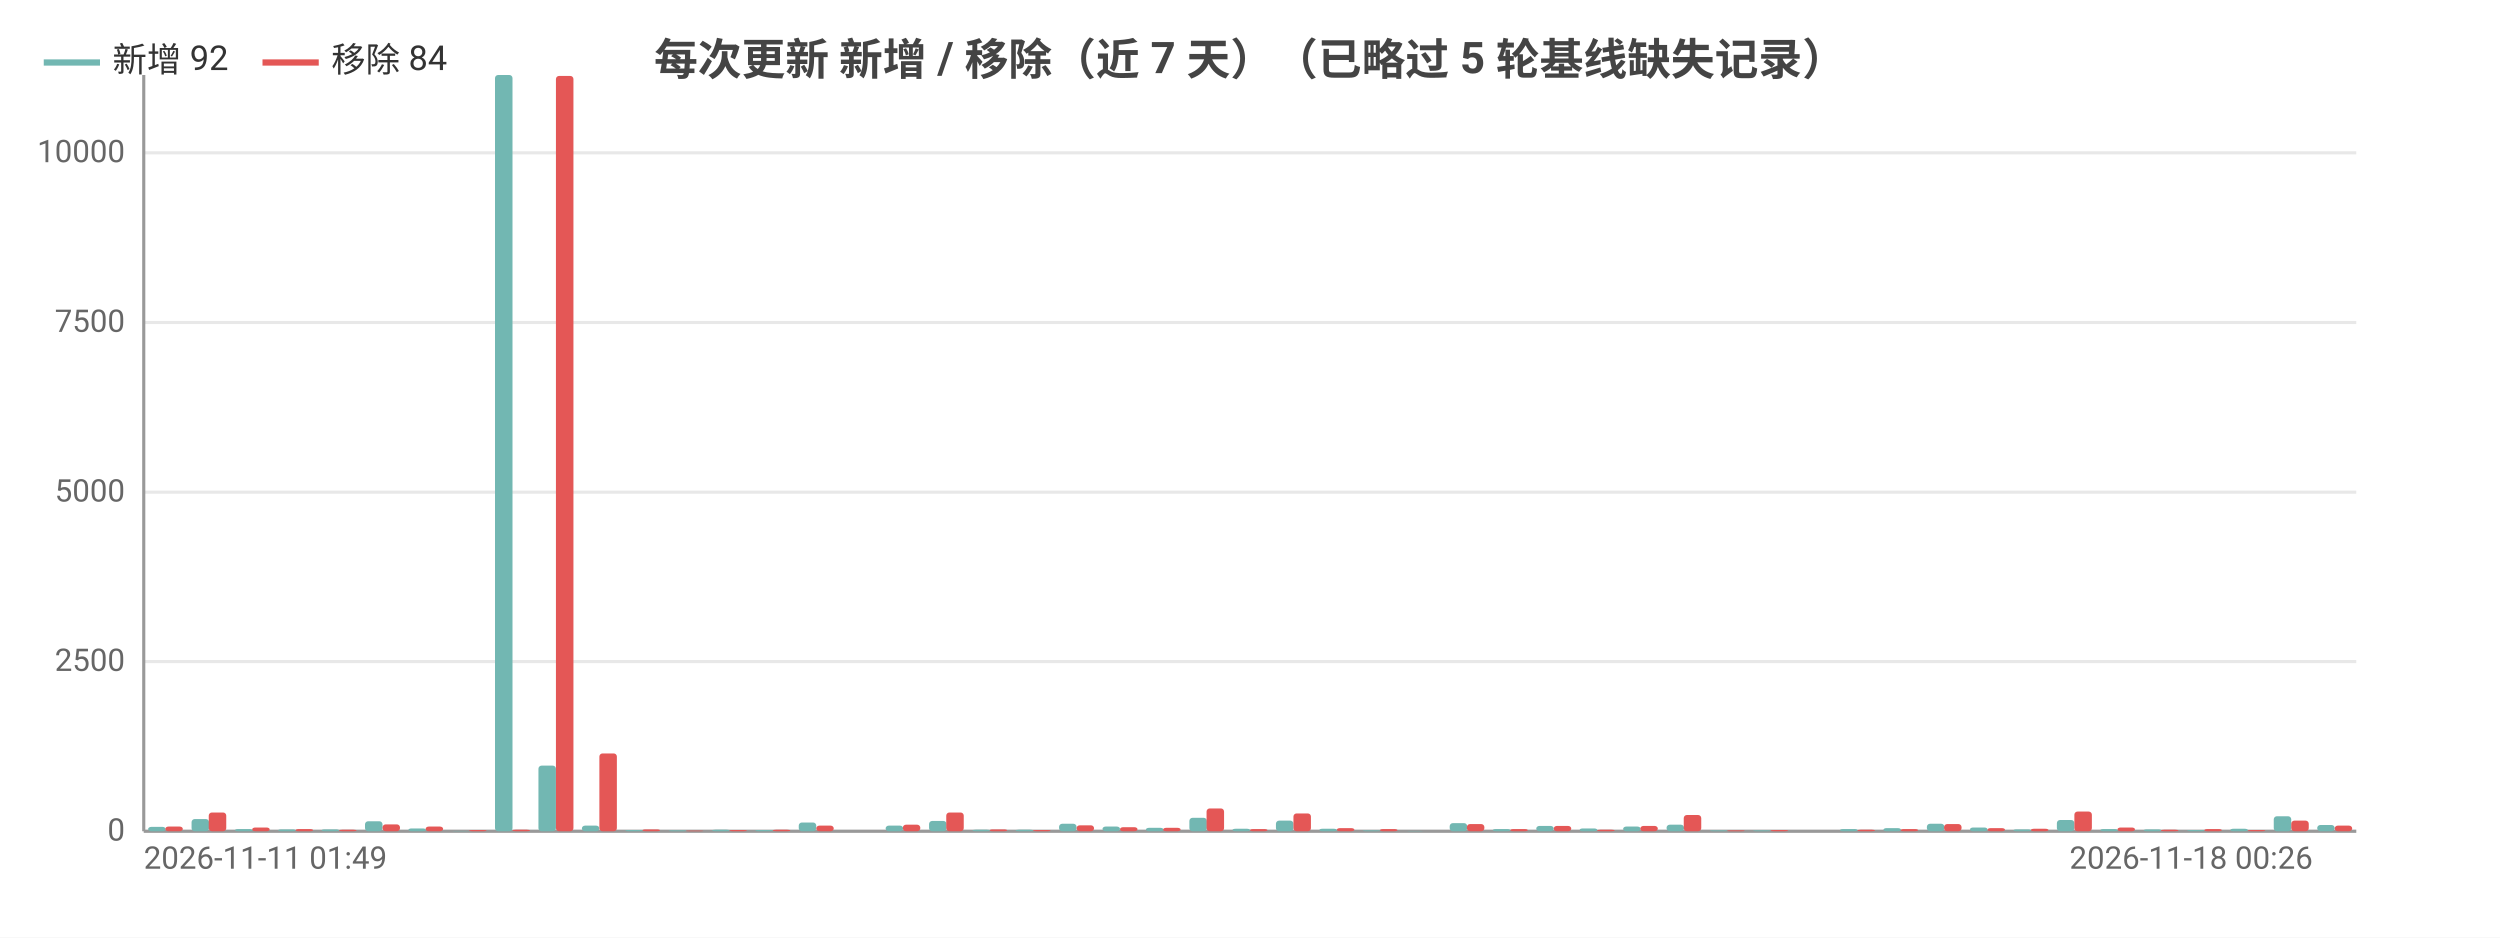
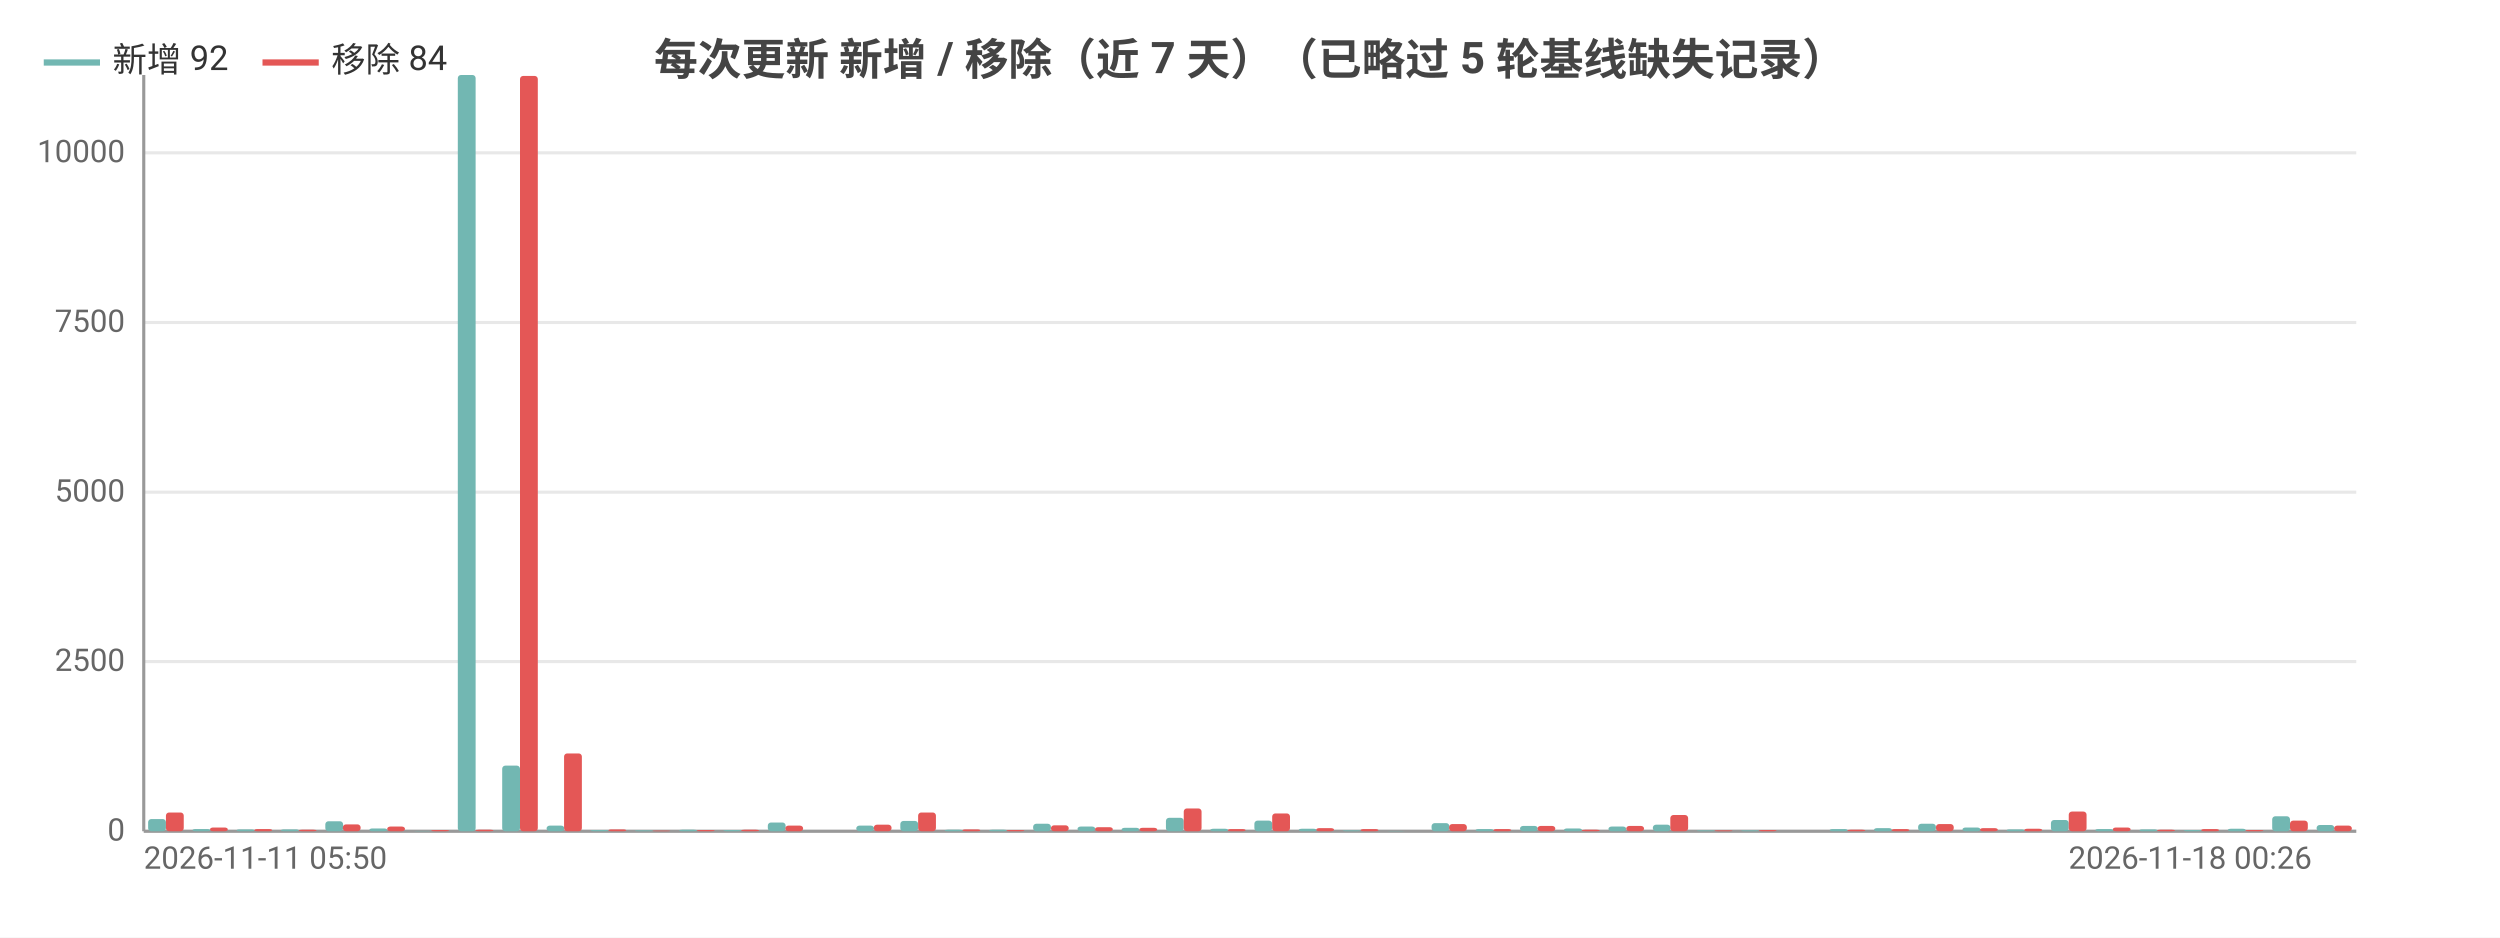
<svg xmlns="http://www.w3.org/2000/svg" width="800" height="300" viewBox="0 0 800 300">
  <rect width="800" height="300" fill="#ffffff" />
  <style>text{font-family:system-ui,-apple-system,'Segoe UI',Roboto,'PingFang SC','Microsoft YaHei','Noto Sans CJK SC',sans-serif}.g{stroke:#e8e8e8;stroke-width:1}.a{stroke:#999;stroke-width:1}.t{font-size:10px;fill:#666}.m{font-size:10px;text-anchor:middle;fill:#666}.e{font-size:10px;text-anchor:end;fill:#666}.l{font-size:11px;fill:#333}.tt{font-size:14px;font-weight:600;text-anchor:middle;fill:#444}.em{font-size:13px;text-anchor:middle;fill:#999}</style>
  <text class="tt" x="400.0" y="24">每次更新 新增 / 移除（近 7 天）（已略过 5 轮基线缺失记录）</text>
  <line class="g" x1="46" y1="266" x2="754" y2="266" />
  <text class="e" x="40" y="269">0</text>
  <line class="g" x1="46" y1="211.7" x2="754" y2="211.7" />
  <text class="e" x="40" y="214.7">2500</text>
  <line class="g" x1="46" y1="157.5" x2="754" y2="157.5" />
  <text class="e" x="40" y="160.5">5000</text>
  <line class="g" x1="46" y1="103.2" x2="754" y2="103.2" />
  <text class="e" x="40" y="106.2">7500</text>
  <line class="g" x1="46" y1="48.9" x2="754" y2="48.9" />
  <text class="e" x="40" y="51.9">10000</text>
  <line class="a" x1="46" y1="24" x2="46" y2="266" />
  <line class="a" x1="46" y1="266" x2="754" y2="266" />
-   <rect x="47.4" y="264.6" width="5.6" height="1.4" fill="#72b7b2" rx="1" />
-   <rect x="52.9" y="264.5" width="5.6" height="1.5" fill="#e45756" rx="1" />
-   <rect x="61.3" y="262.1" width="5.6" height="3.9" fill="#72b7b2" rx="1" />
-   <rect x="66.8" y="260.0" width="5.6" height="6.0" fill="#e45756" rx="1" />
-   <rect x="75.2" y="265.3" width="5.6" height="0.7" fill="#72b7b2" rx="1" />
-   <rect x="80.7" y="264.8" width="5.6" height="1.2" fill="#e45756" rx="1" />
-   <rect x="89.0" y="265.4" width="5.6" height="0.6" fill="#72b7b2" rx="1" />
-   <rect x="94.6" y="265.3" width="5.6" height="0.7" fill="#e45756" rx="1" />
-   <rect x="102.9" y="265.4" width="5.6" height="0.6" fill="#72b7b2" rx="1" />
-   <rect x="108.5" y="265.5" width="5.6" height="0.5" fill="#e45756" rx="1" />
-   <rect x="116.8" y="262.8" width="5.6" height="3.2" fill="#72b7b2" rx="1" />
-   <rect x="122.4" y="263.8" width="5.6" height="2.2" fill="#e45756" rx="1" />
-   <rect x="130.7" y="265.1" width="5.6" height="0.9" fill="#72b7b2" rx="1" />
-   <rect x="136.2" y="264.5" width="5.6" height="1.5" fill="#e45756" rx="1" />
-   <rect x="144.6" y="265.9" width="5.6" height="0.1" fill="#72b7b2" rx="1" />
-   <rect x="150.1" y="265.6" width="5.6" height="0.4" fill="#e45756" rx="1" />
-   <rect x="158.4" y="24" width="5.6" height="242" fill="#72b7b2" rx="1" />
-   <rect x="164" y="265.5" width="5.6" height="0.5" fill="#e45756" rx="1" />
-   <rect x="172.3" y="245.0" width="5.6" height="21.0" fill="#72b7b2" rx="1" />
-   <rect x="177.9" y="24.3" width="5.6" height="241.7" fill="#e45756" rx="1" />
-   <rect x="186.2" y="264.2" width="5.6" height="1.8" fill="#72b7b2" rx="1" />
-   <rect x="191.8" y="241.1" width="5.6" height="24.9" fill="#e45756" rx="1" />
-   <rect x="200.1" y="265.6" width="5.6" height="0.4" fill="#72b7b2" rx="1" />
-   <rect x="205.6" y="265.4" width="5.6" height="0.6" fill="#e45756" rx="1" />
-   <rect x="214.0" y="265.7" width="5.6" height="0.3" fill="#72b7b2" rx="1" />
-   <rect x="219.5" y="265.8" width="5.6" height="0.2" fill="#e45756" rx="1" />
-   <rect x="227.9" y="265.5" width="5.6" height="0.5" fill="#72b7b2" rx="1" />
-   <rect x="233.4" y="265.6" width="5.6" height="0.4" fill="#e45756" rx="1" />
-   <rect x="241.7" y="265.6" width="5.6" height="0.4" fill="#72b7b2" rx="1" />
-   <rect x="247.3" y="265.5" width="5.6" height="0.5" fill="#e45756" rx="1" />
-   <rect x="255.6" y="263.2" width="5.6" height="2.8" fill="#72b7b2" rx="1" />
-   <rect x="261.2" y="264.2" width="5.6" height="1.8" fill="#e45756" rx="1" />
-   <rect x="269.5" y="266.0" width="5.6" height="0.0" fill="#72b7b2" rx="1" />
-   <rect x="275.1" y="266.0" width="5.6" height="0.0" fill="#e45756" rx="1" />
-   <rect x="283.4" y="264.2" width="5.6" height="1.8" fill="#72b7b2" rx="1" />
-   <rect x="288.9" y="263.9" width="5.6" height="2.1" fill="#e45756" rx="1" />
-   <rect x="297.3" y="262.7" width="5.6" height="3.3" fill="#72b7b2" rx="1" />
-   <rect x="302.8" y="260.0" width="5.6" height="6.0" fill="#e45756" rx="1" />
-   <rect x="311.2" y="265.5" width="5.6" height="0.5" fill="#72b7b2" rx="1" />
-   <rect x="316.7" y="265.4" width="5.6" height="0.6" fill="#e45756" rx="1" />
-   <rect x="325.0" y="265.5" width="5.6" height="0.5" fill="#72b7b2" rx="1" />
-   <rect x="330.6" y="265.6" width="5.6" height="0.4" fill="#e45756" rx="1" />
-   <rect x="338.9" y="263.6" width="5.6" height="2.4" fill="#72b7b2" rx="1" />
-   <rect x="344.5" y="264.1" width="5.6" height="1.9" fill="#e45756" rx="1" />
-   <rect x="352.8" y="264.5" width="5.6" height="1.5" fill="#72b7b2" rx="1" />
-   <rect x="358.4" y="264.7" width="5.6" height="1.3" fill="#e45756" rx="1" />
-   <rect x="366.7" y="264.9" width="5.6" height="1.1" fill="#72b7b2" rx="1" />
-   <rect x="372.2" y="264.9" width="5.6" height="1.1" fill="#e45756" rx="1" />
-   <rect x="380.6" y="261.7" width="5.6" height="4.3" fill="#72b7b2" rx="1" />
-   <rect x="386.1" y="258.7" width="5.6" height="7.3" fill="#e45756" rx="1" />
-   <rect x="394.4" y="265.2" width="5.6" height="0.8" fill="#72b7b2" rx="1" />
-   <rect x="400" y="265.3" width="5.6" height="0.7" fill="#e45756" rx="1" />
-   <rect x="408.3" y="262.6" width="5.6" height="3.4" fill="#72b7b2" rx="1" />
-   <rect x="413.9" y="260.3" width="5.6" height="5.7" fill="#e45756" rx="1" />
-   <rect x="422.2" y="265.2" width="5.6" height="0.8" fill="#72b7b2" rx="1" />
-   <rect x="427.8" y="265.0" width="5.6" height="1.0" fill="#e45756" rx="1" />
-   <rect x="436.1" y="265.7" width="5.6" height="0.3" fill="#72b7b2" rx="1" />
-   <rect x="441.6" y="265.3" width="5.6" height="0.7" fill="#e45756" rx="1" />
-   <rect x="450.0" y="265.9" width="5.6" height="0.1" fill="#72b7b2" rx="1" />
-   <rect x="455.5" y="266.0" width="5.6" height="0.0" fill="#e45756" rx="1" />
-   <rect x="463.9" y="263.4" width="5.6" height="2.6" fill="#72b7b2" rx="1" />
-   <rect x="469.4" y="263.7" width="5.6" height="2.3" fill="#e45756" rx="1" />
-   <rect x="477.7" y="265.3" width="5.6" height="0.7" fill="#72b7b2" rx="1" />
-   <rect x="483.3" y="265.3" width="5.6" height="0.7" fill="#e45756" rx="1" />
-   <rect x="491.6" y="264.3" width="5.6" height="1.7" fill="#72b7b2" rx="1" />
-   <rect x="497.2" y="264.3" width="5.6" height="1.7" fill="#e45756" rx="1" />
-   <rect x="505.5" y="265.1" width="5.6" height="0.9" fill="#72b7b2" rx="1" />
-   <rect x="511.1" y="265.5" width="5.6" height="0.5" fill="#e45756" rx="1" />
-   <rect x="519.4" y="264.5" width="5.6" height="1.5" fill="#72b7b2" rx="1" />
-   <rect x="524.9" y="264.3" width="5.6" height="1.7" fill="#e45756" rx="1" />
-   <rect x="533.3" y="263.9" width="5.6" height="2.1" fill="#72b7b2" rx="1" />
-   <rect x="538.8" y="260.8" width="5.6" height="5.2" fill="#e45756" rx="1" />
-   <rect x="547.2" y="265.7" width="5.6" height="0.3" fill="#72b7b2" rx="1" />
-   <rect x="552.7" y="265.7" width="5.6" height="0.3" fill="#e45756" rx="1" />
-   <rect x="561.0" y="265.7" width="5.6" height="0.3" fill="#72b7b2" rx="1" />
-   <rect x="566.6" y="265.6" width="5.6" height="0.4" fill="#e45756" rx="1" />
-   <rect x="574.9" y="266" width="5.6" height="0" fill="#72b7b2" rx="1" />
-   <rect x="580.5" y="266" width="5.6" height="0" fill="#e45756" rx="1" />
-   <rect x="588.8" y="265.3" width="5.6" height="0.7" fill="#72b7b2" rx="1" />
-   <rect x="594.4" y="265.5" width="5.6" height="0.5" fill="#e45756" rx="1" />
-   <rect x="602.7" y="265.0" width="5.6" height="1.0" fill="#72b7b2" rx="1" />
-   <rect x="608.2" y="265.3" width="5.6" height="0.7" fill="#e45756" rx="1" />
-   <rect x="616.6" y="263.6" width="5.6" height="2.4" fill="#72b7b2" rx="1" />
-   <rect x="622.1" y="263.7" width="5.6" height="2.3" fill="#e45756" rx="1" />
-   <rect x="630.4" y="264.8" width="5.6" height="1.2" fill="#72b7b2" rx="1" />
-   <rect x="636" y="265.0" width="5.6" height="1.0" fill="#e45756" rx="1" />
-   <rect x="644.3" y="265.4" width="5.6" height="0.6" fill="#72b7b2" rx="1" />
-   <rect x="649.9" y="265.2" width="5.6" height="0.8" fill="#e45756" rx="1" />
-   <rect x="658.2" y="262.4" width="5.6" height="3.6" fill="#72b7b2" rx="1" />
-   <rect x="663.8" y="259.7" width="5.6" height="6.3" fill="#e45756" rx="1" />
-   <rect x="672.1" y="265.3" width="5.6" height="0.7" fill="#72b7b2" rx="1" />
-   <rect x="677.6" y="264.8" width="5.6" height="1.2" fill="#e45756" rx="1" />
-   <rect x="686.0" y="265.4" width="5.6" height="0.6" fill="#72b7b2" rx="1" />
-   <rect x="691.5" y="265.5" width="5.6" height="0.5" fill="#e45756" rx="1" />
-   <rect x="699.9" y="265.6" width="5.6" height="0.4" fill="#72b7b2" rx="1" />
-   <rect x="705.4" y="265.3" width="5.6" height="0.7" fill="#e45756" rx="1" />
-   <rect x="713.7" y="265.2" width="5.6" height="0.8" fill="#72b7b2" rx="1" />
-   <rect x="719.3" y="265.6" width="5.6" height="0.4" fill="#e45756" rx="1" />
-   <rect x="727.6" y="261.2" width="5.6" height="4.8" fill="#72b7b2" rx="1" />
-   <rect x="733.2" y="262.6" width="5.6" height="3.4" fill="#e45756" rx="1" />
-   <rect x="741.5" y="264.0" width="5.6" height="2.0" fill="#72b7b2" rx="1" />
-   <rect x="747.1" y="264.2" width="5.6" height="1.8" fill="#e45756" rx="1" />
-   <text class="t" x="46" y="278">2026-11-11 01:49</text>
-   <text class="e" x="740.1" y="278">2026-11-18 00:26</text>
+   <rect x="47.4" y="262.1" width="5.7" height="3.9" fill="#72b7b2" rx="1" />
+   <rect x="53.1" y="260.0" width="5.7" height="6.0" fill="#e45756" rx="1" />
+   <rect x="61.6" y="265.3" width="5.7" height="0.7" fill="#72b7b2" rx="1" />
+   <rect x="67.2" y="264.8" width="5.7" height="1.2" fill="#e45756" rx="1" />
+   <rect x="75.7" y="265.4" width="5.7" height="0.6" fill="#72b7b2" rx="1" />
+   <rect x="81.4" y="265.3" width="5.7" height="0.7" fill="#e45756" rx="1" />
+   <rect x="89.9" y="265.4" width="5.7" height="0.6" fill="#72b7b2" rx="1" />
+   <rect x="95.6" y="265.5" width="5.7" height="0.5" fill="#e45756" rx="1" />
+   <rect x="104.1" y="262.8" width="5.7" height="3.2" fill="#72b7b2" rx="1" />
+   <rect x="109.7" y="263.8" width="5.7" height="2.2" fill="#e45756" rx="1" />
+   <rect x="118.2" y="265.1" width="5.7" height="0.9" fill="#72b7b2" rx="1" />
+   <rect x="123.9" y="264.5" width="5.7" height="1.5" fill="#e45756" rx="1" />
+   <rect x="132.4" y="265.9" width="5.7" height="0.1" fill="#72b7b2" rx="1" />
+   <rect x="138.0" y="265.6" width="5.7" height="0.4" fill="#e45756" rx="1" />
+   <rect x="146.5" y="24" width="5.7" height="242" fill="#72b7b2" rx="1" />
+   <rect x="152.2" y="265.5" width="5.7" height="0.5" fill="#e45756" rx="1" />
+   <rect x="160.7" y="245.0" width="5.7" height="21.0" fill="#72b7b2" rx="1" />
+   <rect x="166.4" y="24.3" width="5.7" height="241.7" fill="#e45756" rx="1" />
+   <rect x="174.9" y="264.2" width="5.7" height="1.8" fill="#72b7b2" rx="1" />
+   <rect x="180.5" y="241.1" width="5.7" height="24.9" fill="#e45756" rx="1" />
+   <rect x="189.0" y="265.6" width="5.7" height="0.4" fill="#72b7b2" rx="1" />
+   <rect x="194.7" y="265.4" width="5.7" height="0.6" fill="#e45756" rx="1" />
+   <rect x="203.2" y="265.7" width="5.7" height="0.3" fill="#72b7b2" rx="1" />
+   <rect x="208.8" y="265.8" width="5.7" height="0.2" fill="#e45756" rx="1" />
+   <rect x="217.3" y="265.5" width="5.7" height="0.5" fill="#72b7b2" rx="1" />
+   <rect x="223" y="265.6" width="5.7" height="0.4" fill="#e45756" rx="1" />
+   <rect x="231.5" y="265.6" width="5.7" height="0.4" fill="#72b7b2" rx="1" />
+   <rect x="237.2" y="265.5" width="5.7" height="0.5" fill="#e45756" rx="1" />
+   <rect x="245.7" y="263.2" width="5.7" height="2.8" fill="#72b7b2" rx="1" />
+   <rect x="251.3" y="264.2" width="5.7" height="1.8" fill="#e45756" rx="1" />
+   <rect x="259.8" y="266.0" width="5.7" height="0.0" fill="#72b7b2" rx="1" />
+   <rect x="265.5" y="266.0" width="5.7" height="0.0" fill="#e45756" rx="1" />
+   <rect x="274.0" y="264.2" width="5.7" height="1.8" fill="#72b7b2" rx="1" />
+   <rect x="279.6" y="263.9" width="5.7" height="2.1" fill="#e45756" rx="1" />
+   <rect x="288.1" y="262.7" width="5.7" height="3.3" fill="#72b7b2" rx="1" />
+   <rect x="293.8" y="260.0" width="5.7" height="6.0" fill="#e45756" rx="1" />
+   <rect x="302.3" y="265.5" width="5.7" height="0.5" fill="#72b7b2" rx="1" />
+   <rect x="308.0" y="265.4" width="5.7" height="0.6" fill="#e45756" rx="1" />
+   <rect x="316.5" y="265.5" width="5.7" height="0.5" fill="#72b7b2" rx="1" />
+   <rect x="322.1" y="265.6" width="5.7" height="0.4" fill="#e45756" rx="1" />
+   <rect x="330.6" y="263.6" width="5.7" height="2.4" fill="#72b7b2" rx="1" />
+   <rect x="336.3" y="264.1" width="5.7" height="1.9" fill="#e45756" rx="1" />
+   <rect x="344.8" y="264.5" width="5.7" height="1.5" fill="#72b7b2" rx="1" />
+   <rect x="350.4" y="264.7" width="5.7" height="1.3" fill="#e45756" rx="1" />
+   <rect x="358.9" y="264.9" width="5.7" height="1.1" fill="#72b7b2" rx="1" />
+   <rect x="364.6" y="264.9" width="5.7" height="1.1" fill="#e45756" rx="1" />
+   <rect x="373.1" y="261.7" width="5.7" height="4.3" fill="#72b7b2" rx="1" />
+   <rect x="378.8" y="258.7" width="5.7" height="7.3" fill="#e45756" rx="1" />
+   <rect x="387.3" y="265.2" width="5.7" height="0.8" fill="#72b7b2" rx="1" />
+   <rect x="392.9" y="265.3" width="5.7" height="0.7" fill="#e45756" rx="1" />
+   <rect x="401.4" y="262.6" width="5.7" height="3.4" fill="#72b7b2" rx="1" />
+   <rect x="407.1" y="260.3" width="5.7" height="5.7" fill="#e45756" rx="1" />
+   <rect x="415.6" y="265.2" width="5.7" height="0.8" fill="#72b7b2" rx="1" />
+   <rect x="421.2" y="265.0" width="5.7" height="1.0" fill="#e45756" rx="1" />
+   <rect x="429.7" y="265.7" width="5.7" height="0.3" fill="#72b7b2" rx="1" />
+   <rect x="435.4" y="265.3" width="5.7" height="0.7" fill="#e45756" rx="1" />
+   <rect x="443.9" y="265.9" width="5.7" height="0.1" fill="#72b7b2" rx="1" />
+   <rect x="449.6" y="266.0" width="5.7" height="0.0" fill="#e45756" rx="1" />
+   <rect x="458.1" y="263.4" width="5.7" height="2.6" fill="#72b7b2" rx="1" />
+   <rect x="463.7" y="263.7" width="5.7" height="2.3" fill="#e45756" rx="1" />
+   <rect x="472.2" y="265.3" width="5.7" height="0.7" fill="#72b7b2" rx="1" />
+   <rect x="477.9" y="265.3" width="5.7" height="0.7" fill="#e45756" rx="1" />
+   <rect x="486.4" y="264.3" width="5.7" height="1.7" fill="#72b7b2" rx="1" />
+   <rect x="492.0" y="264.3" width="5.7" height="1.7" fill="#e45756" rx="1" />
+   <rect x="500.5" y="265.1" width="5.7" height="0.9" fill="#72b7b2" rx="1" />
+   <rect x="506.2" y="265.5" width="5.7" height="0.5" fill="#e45756" rx="1" />
+   <rect x="514.7" y="264.5" width="5.7" height="1.5" fill="#72b7b2" rx="1" />
+   <rect x="520.4" y="264.3" width="5.7" height="1.7" fill="#e45756" rx="1" />
+   <rect x="528.9" y="263.9" width="5.7" height="2.1" fill="#72b7b2" rx="1" />
+   <rect x="534.5" y="260.8" width="5.7" height="5.2" fill="#e45756" rx="1" />
+   <rect x="543.0" y="265.7" width="5.7" height="0.3" fill="#72b7b2" rx="1" />
+   <rect x="548.7" y="265.7" width="5.7" height="0.3" fill="#e45756" rx="1" />
+   <rect x="557.2" y="265.7" width="5.7" height="0.3" fill="#72b7b2" rx="1" />
+   <rect x="562.8" y="265.6" width="5.7" height="0.4" fill="#e45756" rx="1" />
+   <rect x="571.3" y="266" width="5.7" height="0" fill="#72b7b2" rx="1" />
+   <rect x="577" y="266" width="5.7" height="0" fill="#e45756" rx="1" />
+   <rect x="585.5" y="265.3" width="5.7" height="0.7" fill="#72b7b2" rx="1" />
+   <rect x="591.2" y="265.5" width="5.7" height="0.5" fill="#e45756" rx="1" />
+   <rect x="599.7" y="265.0" width="5.7" height="1.0" fill="#72b7b2" rx="1" />
+   <rect x="605.3" y="265.3" width="5.7" height="0.7" fill="#e45756" rx="1" />
+   <rect x="613.8" y="263.6" width="5.7" height="2.4" fill="#72b7b2" rx="1" />
+   <rect x="619.5" y="263.7" width="5.7" height="2.3" fill="#e45756" rx="1" />
+   <rect x="628.0" y="264.8" width="5.7" height="1.2" fill="#72b7b2" rx="1" />
+   <rect x="633.6" y="265.0" width="5.7" height="1.0" fill="#e45756" rx="1" />
+   <rect x="642.1" y="265.4" width="5.7" height="0.6" fill="#72b7b2" rx="1" />
+   <rect x="647.8" y="265.2" width="5.7" height="0.8" fill="#e45756" rx="1" />
+   <rect x="656.3" y="262.4" width="5.7" height="3.6" fill="#72b7b2" rx="1" />
+   <rect x="662.0" y="259.7" width="5.7" height="6.3" fill="#e45756" rx="1" />
+   <rect x="670.5" y="265.3" width="5.7" height="0.7" fill="#72b7b2" rx="1" />
+   <rect x="676.1" y="264.8" width="5.7" height="1.2" fill="#e45756" rx="1" />
+   <rect x="684.6" y="265.4" width="5.7" height="0.6" fill="#72b7b2" rx="1" />
+   <rect x="690.3" y="265.5" width="5.7" height="0.5" fill="#e45756" rx="1" />
+   <rect x="698.8" y="265.6" width="5.7" height="0.4" fill="#72b7b2" rx="1" />
+   <rect x="704.4" y="265.3" width="5.7" height="0.7" fill="#e45756" rx="1" />
+   <rect x="712.9" y="265.2" width="5.7" height="0.8" fill="#72b7b2" rx="1" />
+   <rect x="718.6" y="265.6" width="5.7" height="0.4" fill="#e45756" rx="1" />
+   <rect x="727.1" y="261.2" width="5.7" height="4.8" fill="#72b7b2" rx="1" />
+   <rect x="732.8" y="262.6" width="5.7" height="3.4" fill="#e45756" rx="1" />
+   <rect x="741.3" y="264.0" width="5.7" height="2.0" fill="#72b7b2" rx="1" />
+   <rect x="746.9" y="264.2" width="5.7" height="1.8" fill="#e45756" rx="1" />
+   <text class="t" x="46" y="278">2026-11-11 05:50</text>
+   <text class="e" x="739.8" y="278">2026-11-18 00:26</text>
  <line x1="14.0" y1="20" x2="32.0" y2="20" stroke="#72b7b2" stroke-width="2" />
  <text class="l" x="36.0" y="23">新增 92</text>
  <line x1="84.0" y1="20" x2="102.0" y2="20" stroke="#e45756" stroke-width="2" />
  <text class="l" x="106.0" y="23">移除 84</text>
</svg>
